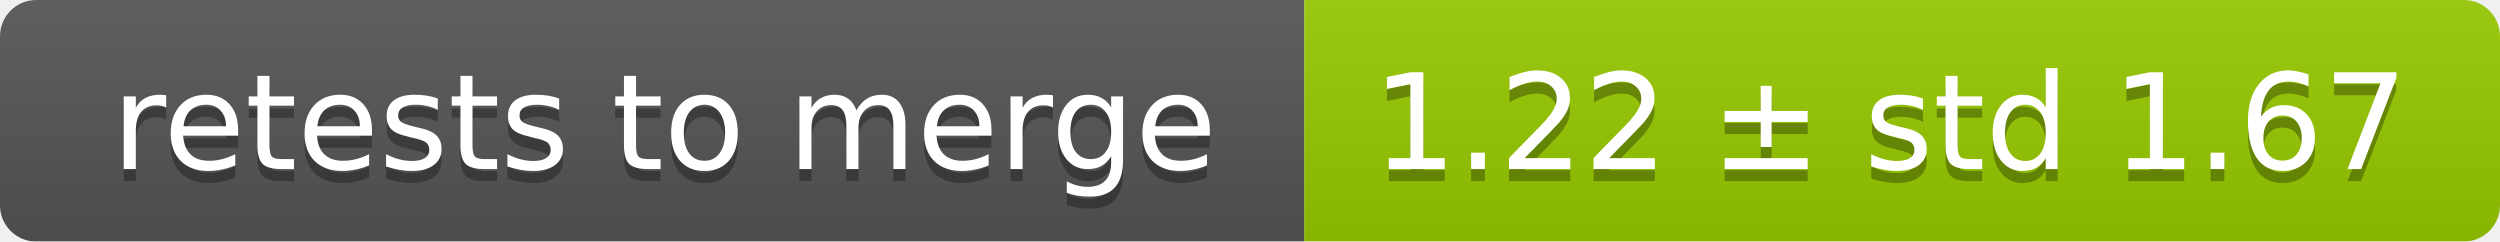
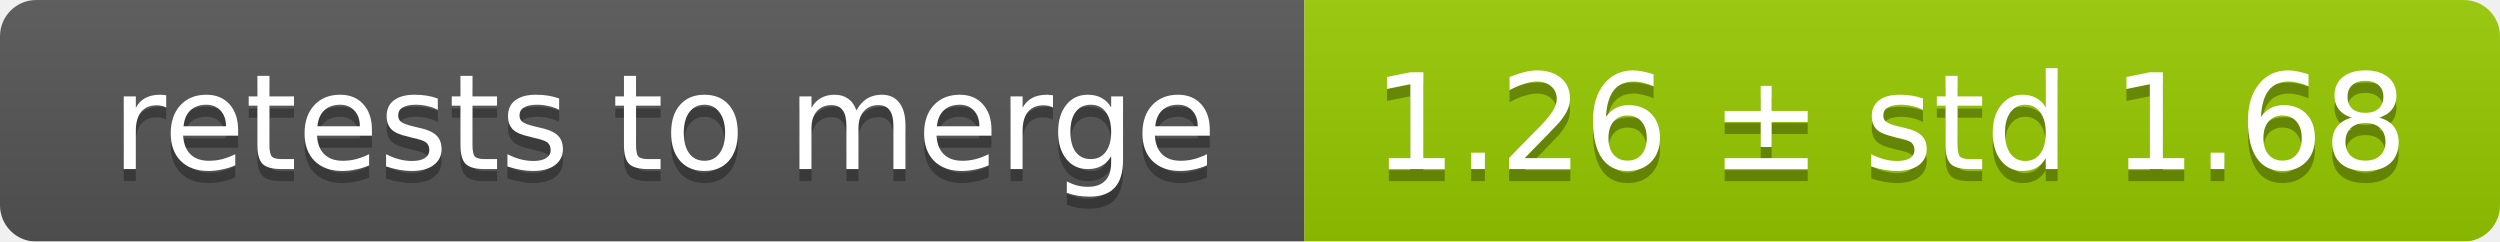
<svg xmlns="http://www.w3.org/2000/svg" width="207" height="20">
  <linearGradient id="smooth" x2="0" y2="100%">
    <stop offset="0" stop-color="#bbb" stop-opacity=".1" />
    <stop offset="1" stop-opacity=".1" />
  </linearGradient>
  <mask id="round">
    <rect width="207" height="20" rx="3" fill="#fff" />
  </mask>
  <g mask="url(#round)">
    <rect width="108" height="20" fill="#555" />
    <rect x="108" width="99" height="20" fill="#97ca00" />
    <rect width="207" height="20" fill="url(#smooth)" />
  </g>
  <g fill="#fff" text-anchor="middle" font-family="DejaVu Sans,Verdana,Geneva,sans-serif" font-size="11">
    <text x="55" y="15" fill="#010101" fill-opacity=".3">retests to merge</text>
    <text x="55" y="14">retests to merge</text>
-     <text x="156.5" y="15" fill="#010101" fill-opacity=".3">1.22 ± std 1.67</text>
-     <text x="156.5" y="14">1.22 ± std 1.67</text>
+     <text x="156.5" y="15" fill="#010101" fill-opacity=".3">1.26 ± std 1.68</text>
+     <text x="156.5" y="14">1.26 ± std 1.68</text>
  </g>
</svg>
